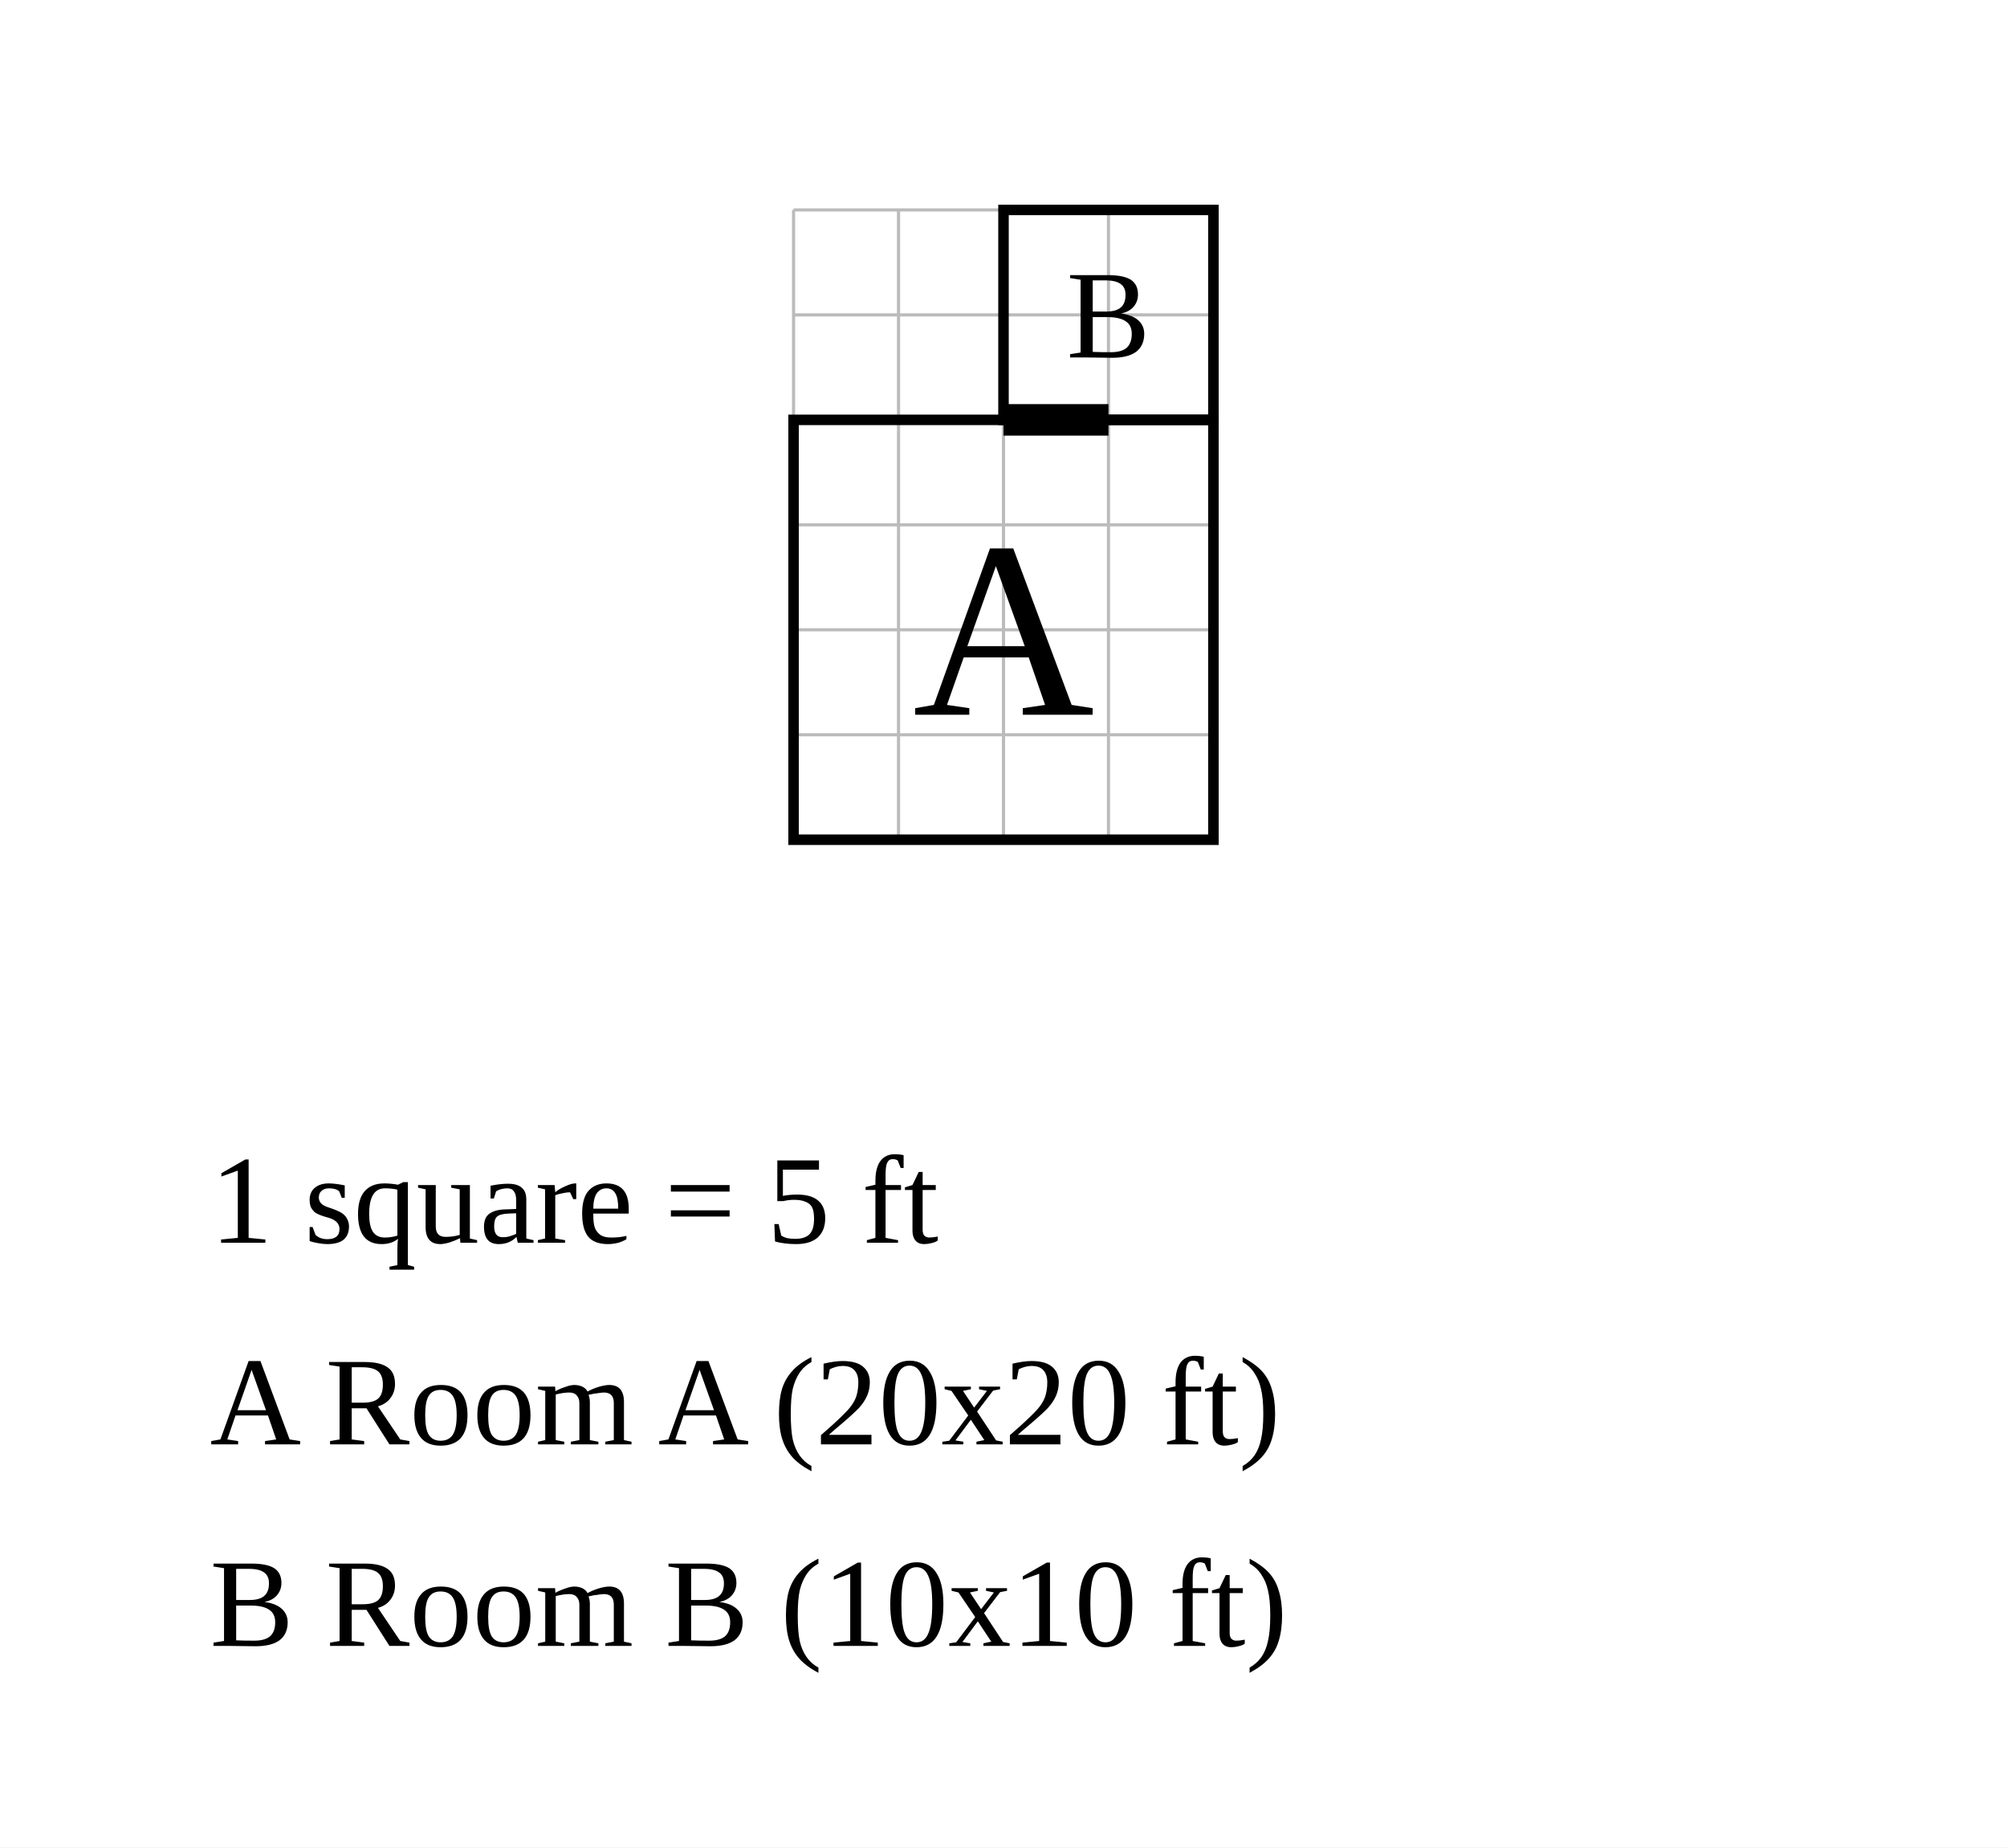
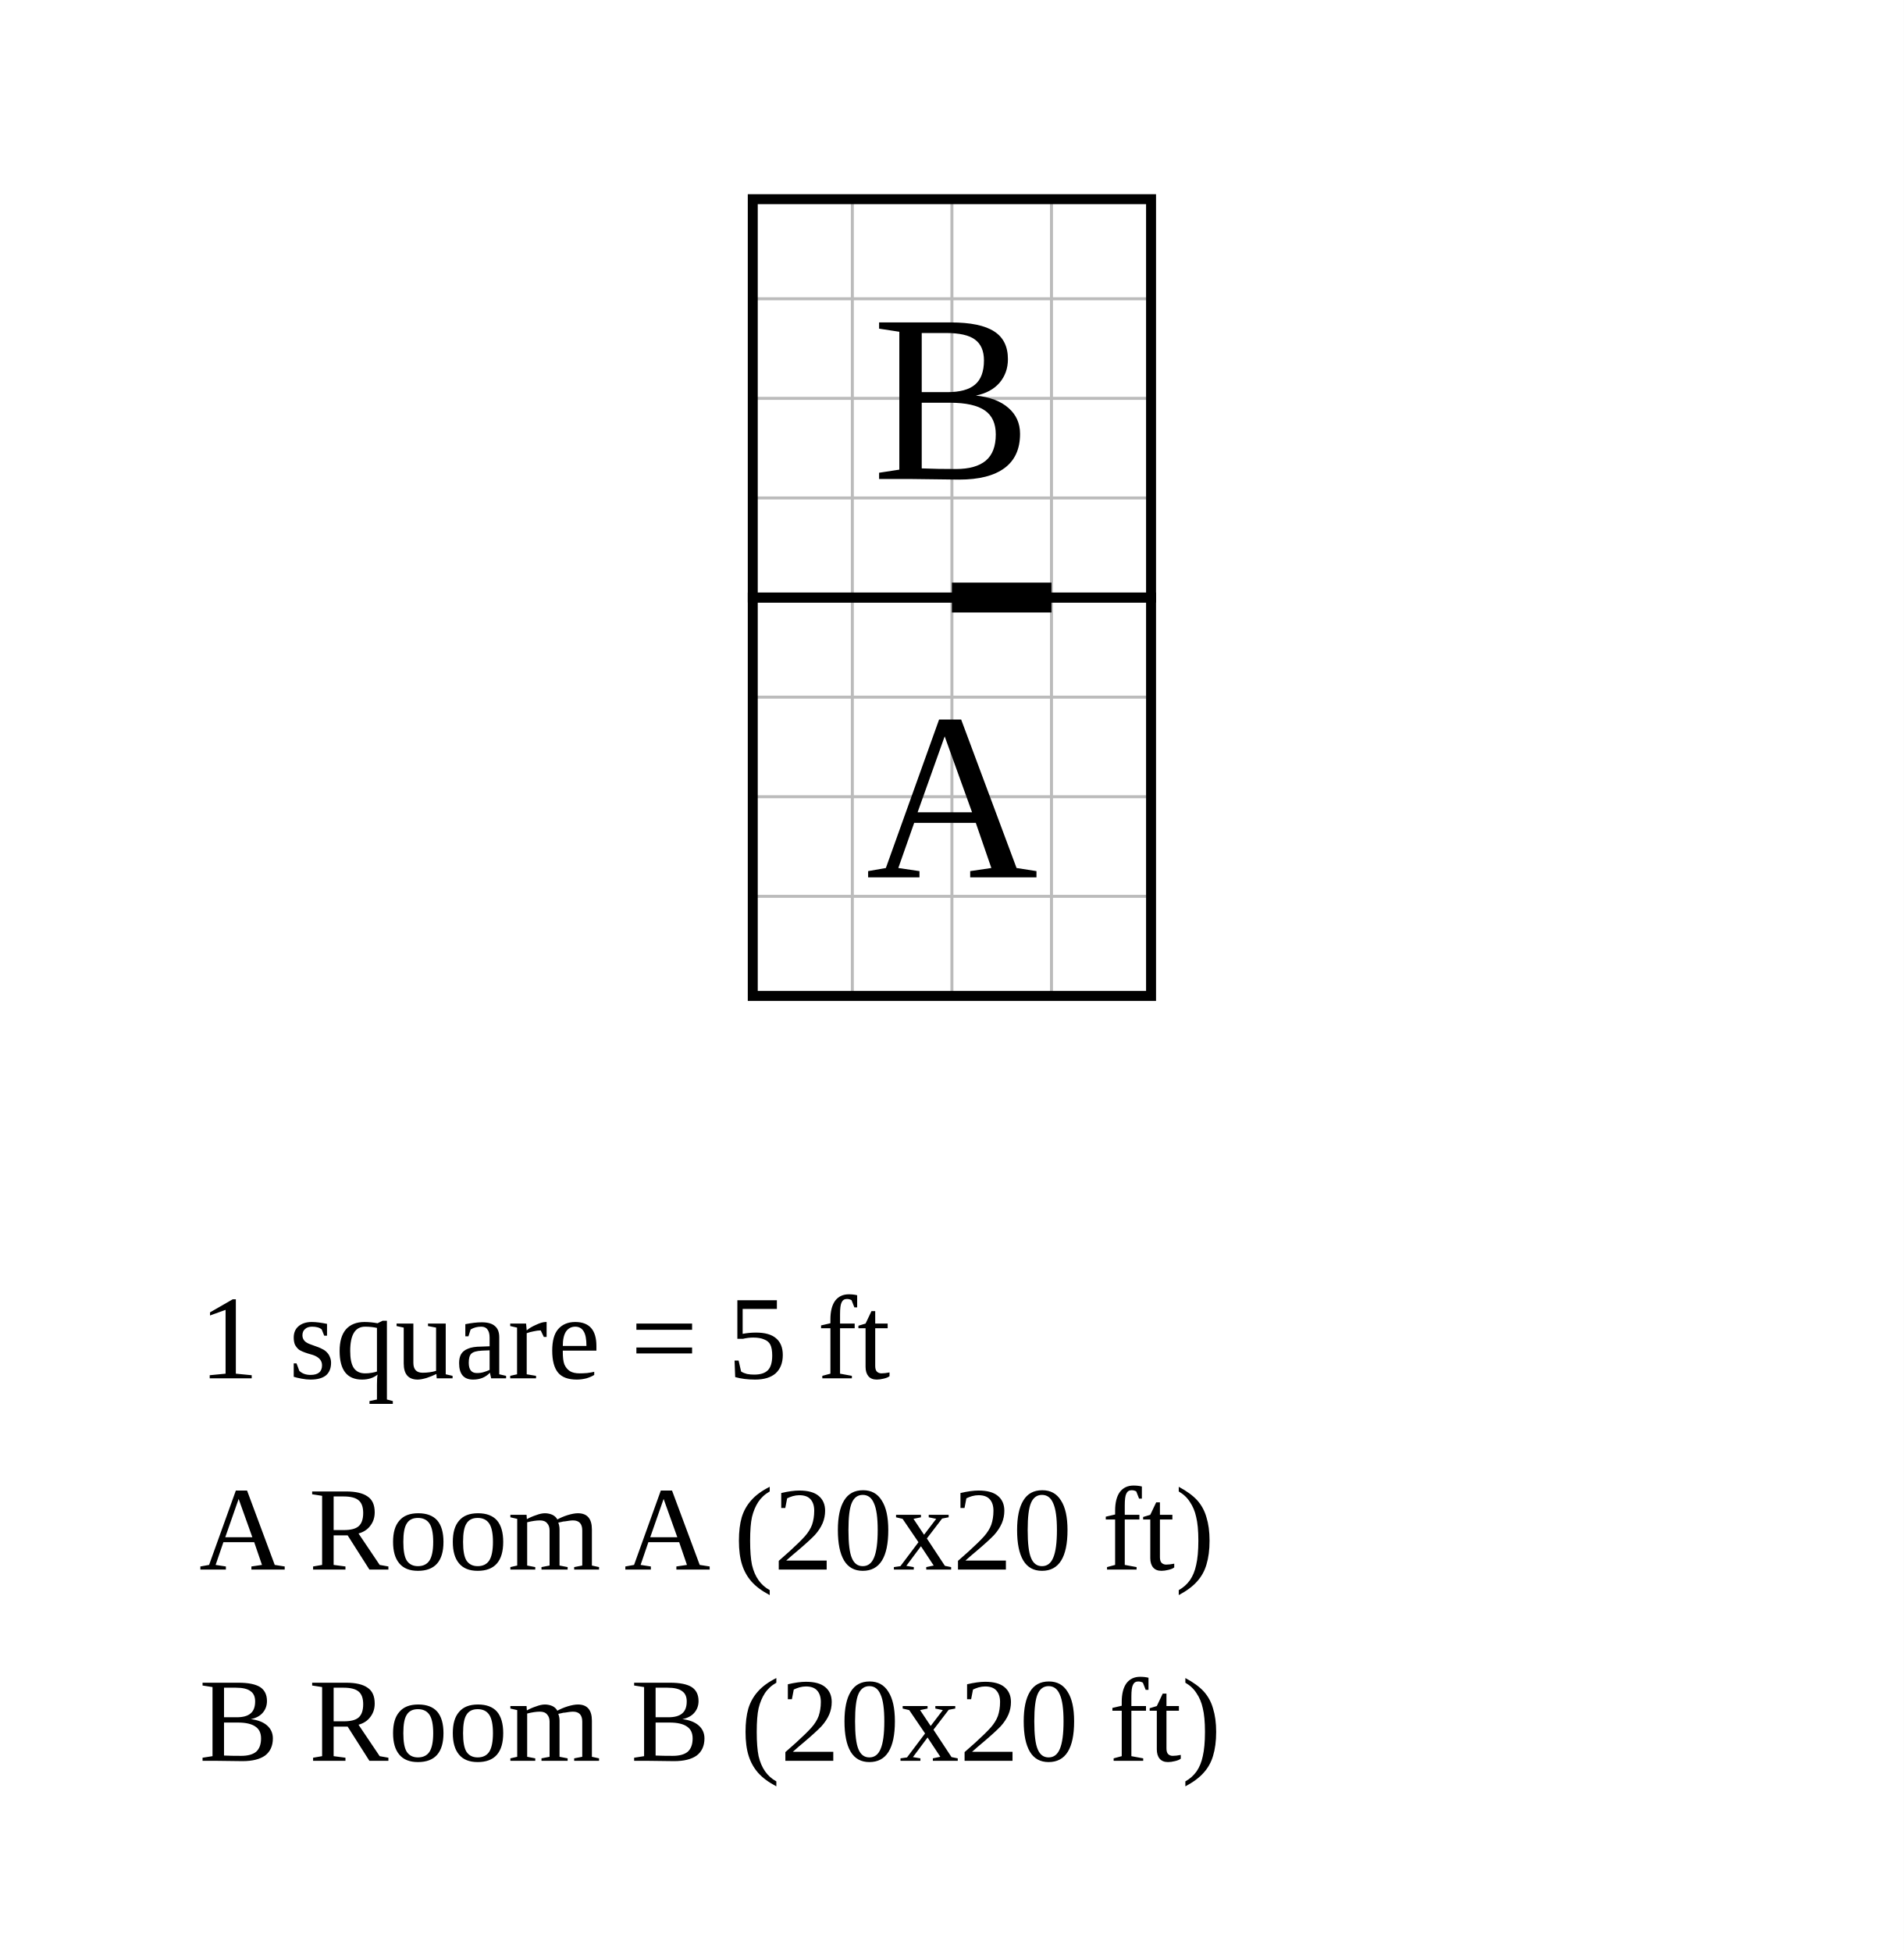
- <svg xmlns="http://www.w3.org/2000/svg" width="956" height="880" viewBox="-37.8 -20 95.6 88">
-   <rect x="-37.8" y="-20" width="95.6" height="88" fill="white" />
+ <svg xmlns="http://www.w3.org/2000/svg" width="956" height="980" viewBox="-37.8 -30 95.6 98">
+   <rect x="-37.8" y="-30" width="95.6" height="98" fill="white" />
  <g stroke="#bbb" stroke-width="0.15">
-     <line x1="0" y1="-10" x2="0" y2="20" />
-     <line x1="5" y1="-10" x2="5" y2="20" />
-     <line x1="10" y1="-10" x2="10" y2="20" />
-     <line x1="15" y1="-10" x2="15" y2="20" />
-     <line x1="20" y1="-10" x2="20" y2="20" />
+     <line x1="0" y1="-20" x2="0" y2="20" />
+     <line x1="5" y1="-20" x2="5" y2="20" />
+     <line x1="10" y1="-20" x2="10" y2="20" />
+     <line x1="15" y1="-20" x2="15" y2="20" />
+     <line x1="20" y1="-20" x2="20" y2="20" />
+     <line x1="0" y1="-20" x2="20" y2="-20" />
+     <line x1="0" y1="-15" x2="20" y2="-15" />
    <line x1="0" y1="-10" x2="20" y2="-10" />
    <line x1="0" y1="-5" x2="20" y2="-5" />
    <line x1="0" y1="0" x2="20" y2="0" />
    <line x1="0" y1="5" x2="20" y2="5" />
    <line x1="0" y1="10" x2="20" y2="10" />
    <line x1="0" y1="15" x2="20" y2="15" />
    <line x1="0" y1="20" x2="20" y2="20" />
  </g>
  <rect data-room="a" x="0" y="0" width="20" height="20" fill="none" stroke="black" stroke-width="0.5" />
  <text data-room="a" x="10" y="10" text-anchor="middle" dominant-baseline="central" font-size="12">A</text>
-   <rect data-room="b" x="10" y="-10" width="10" height="10" fill="none" stroke="black" stroke-width="0.5" />
-   <text data-room="b" x="15" y="-5" text-anchor="middle" dominant-baseline="central" font-size="6">B</text>
+   <rect data-room="b" x="0" y="-20" width="20" height="20" fill="none" stroke="black" stroke-width="0.5" />
+   <text data-room="b" x="10" y="-10" text-anchor="middle" dominant-baseline="central" font-size="12">B</text>
  <line class="door" x1="10" y1="0" x2="15" y2="0" stroke="black" stroke-width="1.5" />
  <text class="scale" x="-27.8" y="39.2" font-size="6">1 square = 5 ft</text>
  <text class="key" x="-27.8" y="48.8" font-size="6">A  Room A  (20x20 ft)</text>
-   <text class="key" x="-27.8" y="58.4" font-size="6">B  Room B  (10x10 ft)</text>
+   <text class="key" x="-27.8" y="58.4" font-size="6">B  Room B  (20x20 ft)</text>
</svg>
